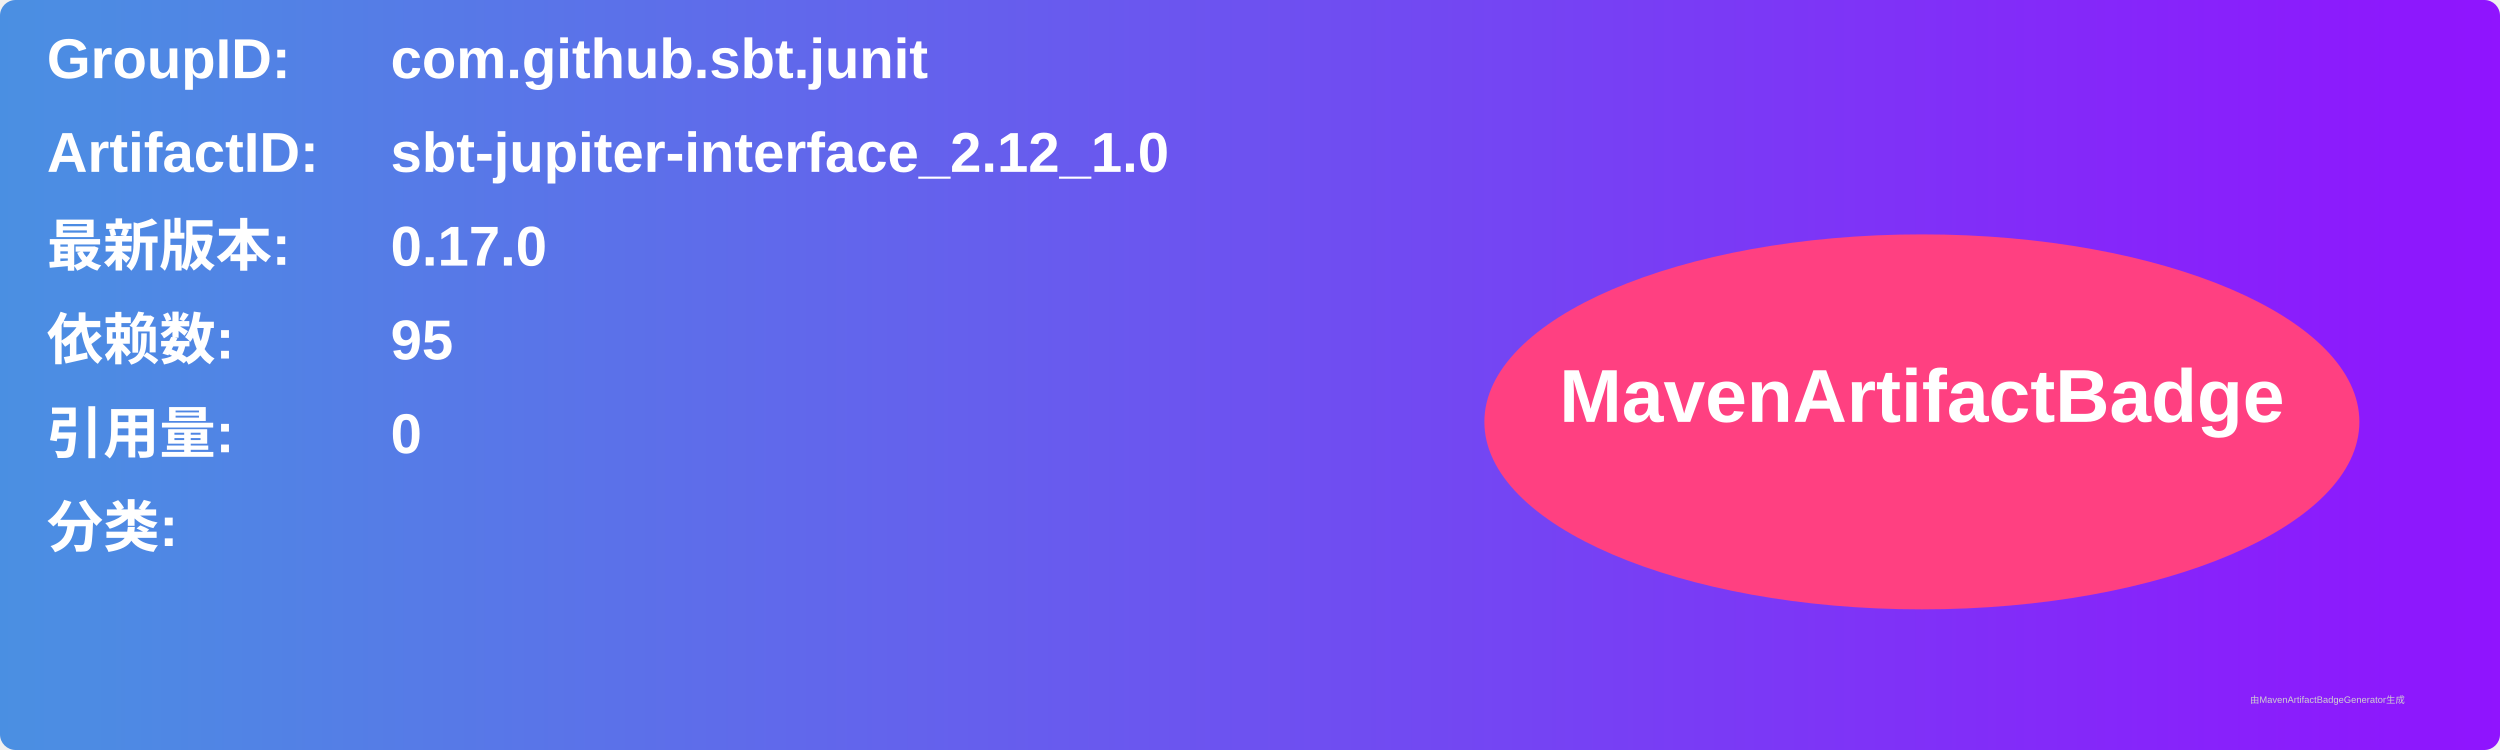
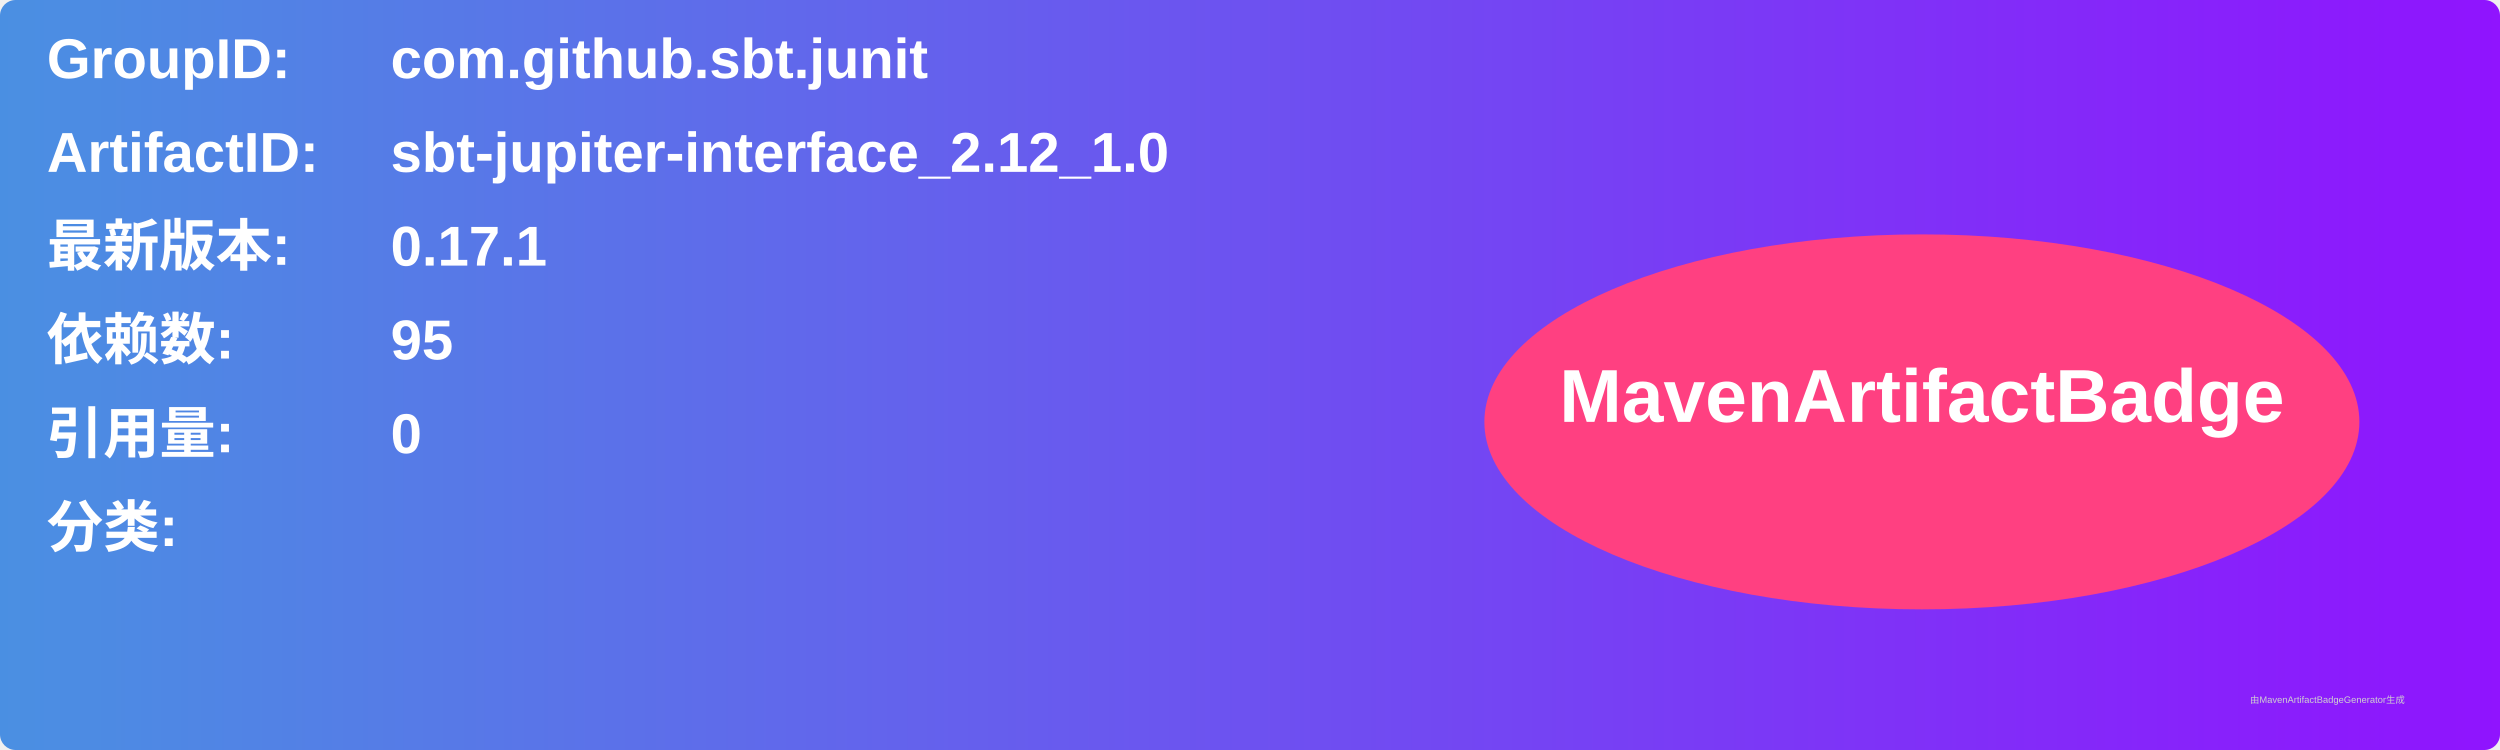
<svg xmlns="http://www.w3.org/2000/svg" width="800" height="240" viewBox="0 0 800 240">
  <linearGradient id="grad" x1="0%" y1="0%" x2="100%" y2="0%">
    <stop offset="0%" stop-color="#4a90e2" />
    <stop offset="100%" stop-color="#9013fe" />
  </linearGradient>
  <rect width="100%" height="100%" rx="5" ry="5" fill="url(#grad)" />
  <g transform="translate(15, 15)">
    <text x="0" y="10" font-family="Arial" font-size="18" fill="white" font-weight="bold" width="260">GroupID:</text>
    <text x="110" y="10" font-family="Arial" font-size="18" fill="white" font-weight="bold" width="460">com.github.sbt.junit</text>
    <text x="0" y="40" font-family="Arial" font-size="18" fill="white" font-weight="bold" width="260">ArtifactID:</text>
    <text x="110" y="40" font-family="Arial" font-size="18" fill="white" font-weight="bold" width="460">sbt-jupiter-interface_2.12_1.0</text>
    <text x="0" y="70" font-family="Arial" font-size="18" fill="white" font-weight="bold">最新版本:</text>
    <text x="110" y="70" font-family="Arial" font-size="18" fill="white" font-weight="bold">
-       <tspan font-weight="bold">0.17.0</tspan>
+       <tspan font-weight="bold">0.17.1</tspan>
    </text>
    <text x="0" y="100" font-family="Arial" font-size="18" fill="white" font-weight="bold">依赖数: </text>
    <text x="110" y="100" font-family="Arial" font-size="18" fill="white">
      <tspan font-weight="bold">95</tspan>
    </text>
    <text x="0" y="130" font-family="Arial" font-size="18" fill="white" font-weight="bold">引用量: </text>
    <text x="110" y="130" font-family="Arial" font-size="18" fill="white">
      <tspan font-weight="bold">0</tspan>
    </text>
    <text x="0" y="160" font-family="Arial" font-size="18" fill="white" font-weight="bold">分类:</text>
    <text x="10" y="190" font-family="Arial" font-size="10" fill="white">
      <tspan font-weight="bold" />
    </text>
    <ellipse cx="600" cy="120" rx="140" ry="60" fill="#ff4081" />
    <text x="600" y="120" text-anchor="middle" font-family="Arial" font-size="24" fill="white" font-weight="bold">MavenArtifactBadge</text>
  </g>
  <text x="720" y="225" font-family="Arial" font-size="3" fill="#d0d0d0">由MavenArtifactBadgeGenerator生成</text>
</svg>
